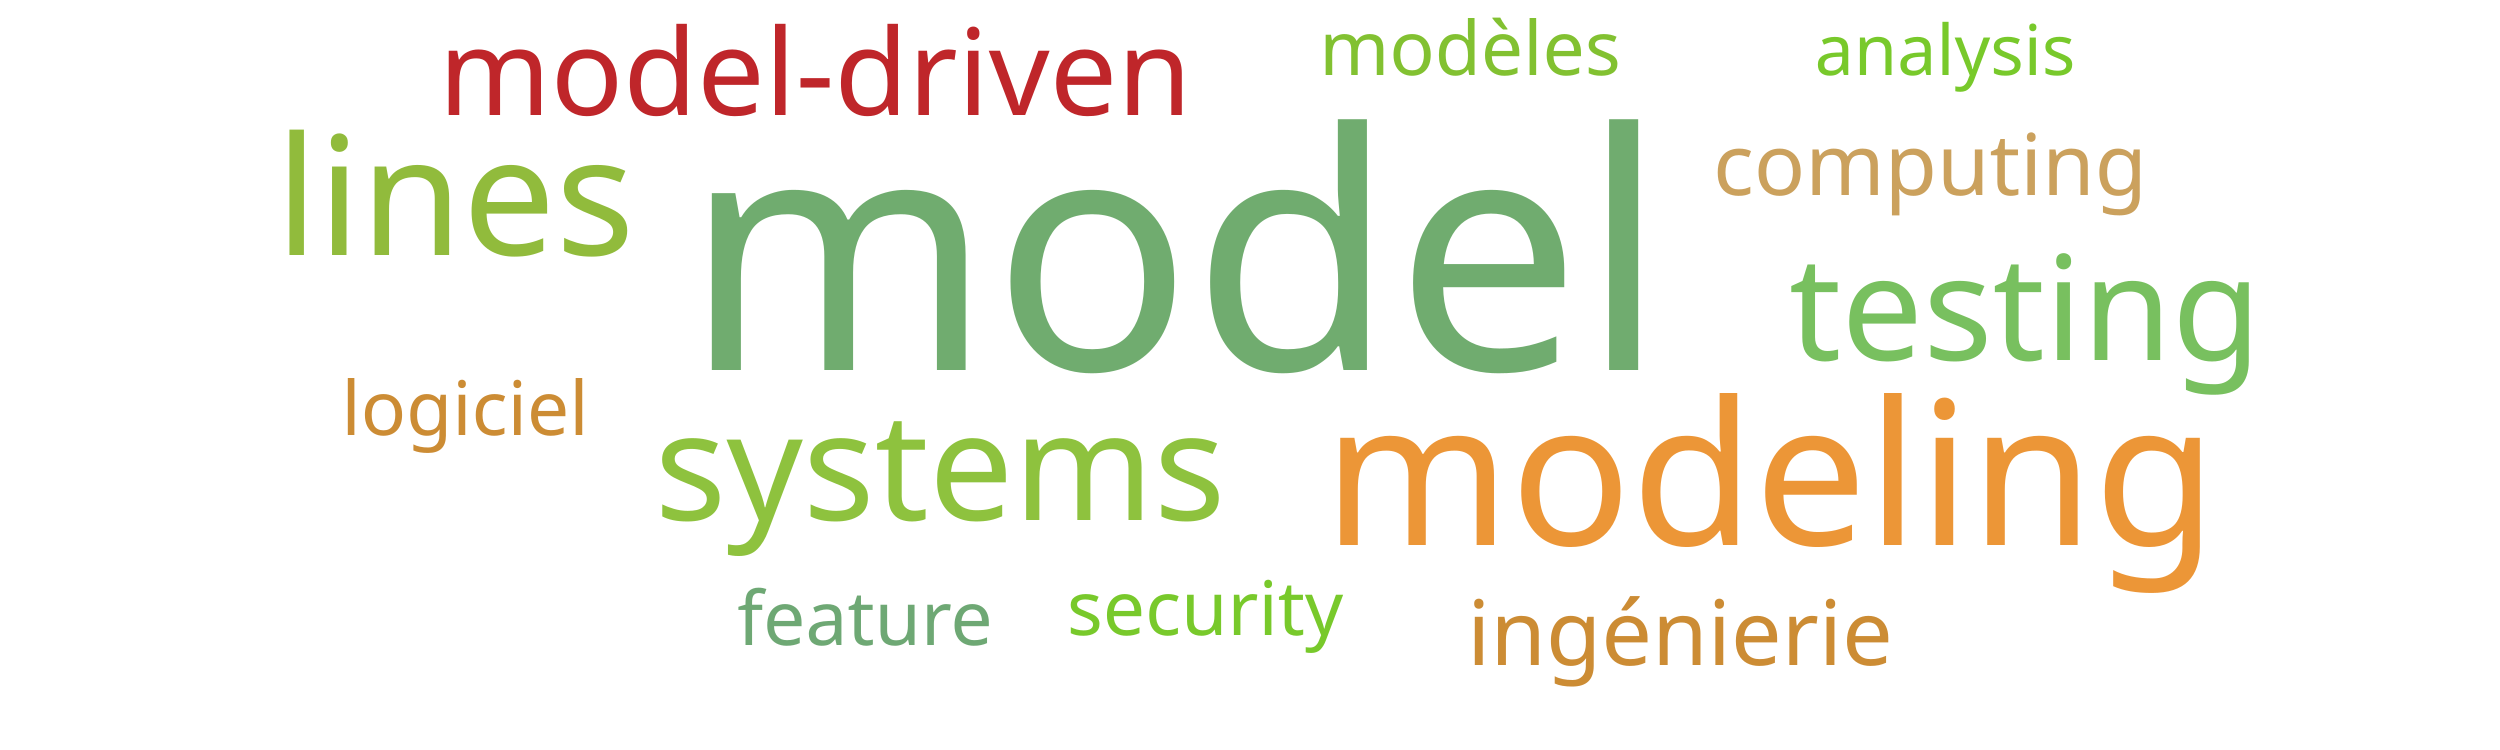
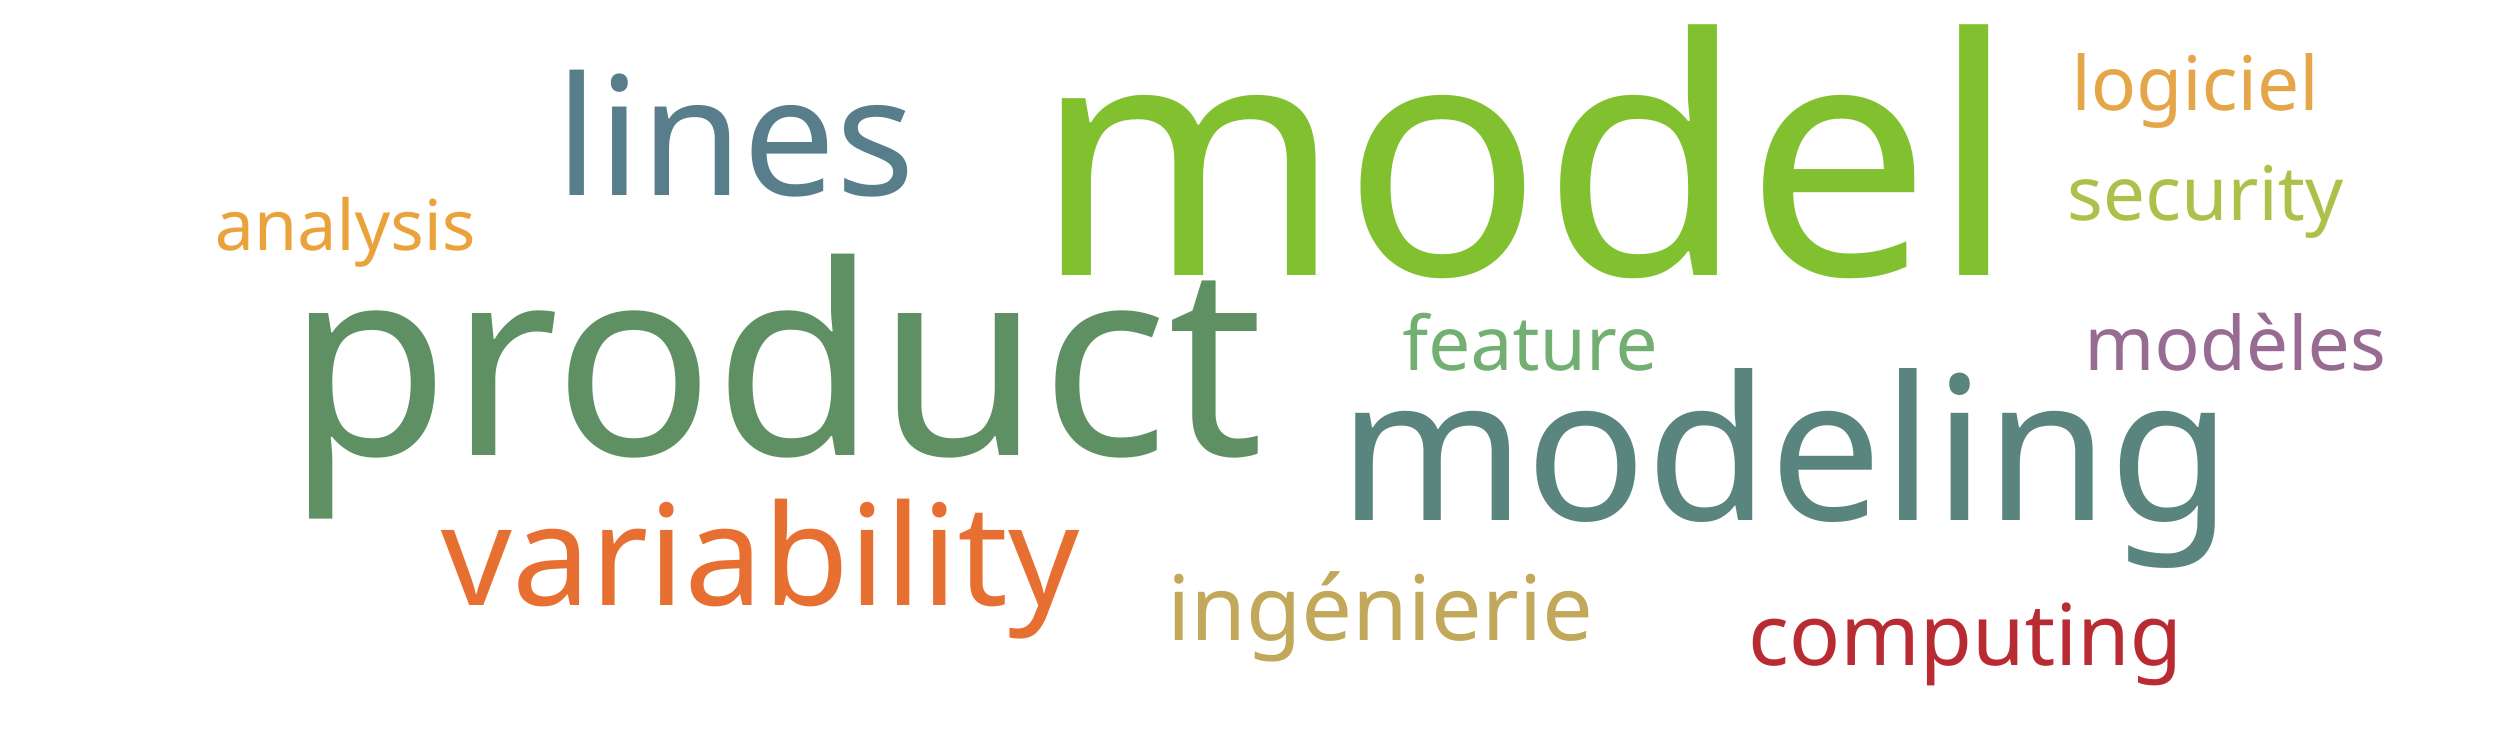
<svg xmlns="http://www.w3.org/2000/svg" width="500" height="150">
  <g transform="translate(250, 75)">
-     <text text-anchor="middle" style="font-family: Impact; font-size: 66px; fill: #70ac6f" transform="translate(-15,-1)rotate(0)">model</text>
-     <text text-anchor="middle" style="font-family: Impact; font-size: 40px; fill: #ec9637" transform="translate(104,34)rotate(0)">modeling</text>
-     <text text-anchor="middle" style="font-family: Impact; font-size: 33px; fill: #91bb3c" transform="translate(-159,-24)rotate(0)">lines</text>
-     <text text-anchor="middle" style="font-family: Impact; font-size: 30px; fill: #8ec23e" transform="translate(-62,29)rotate(0)">systems</text>
-     <text text-anchor="middle" style="font-family: Impact; font-size: 29px; fill: #78c05f" transform="translate(155,-3)rotate(0)">testing</text>
-     <text text-anchor="middle" style="font-family: Impact; font-size: 24px; fill: #bf262a" transform="translate(-87,-52)rotate(0)">model-driven</text>
-     <text text-anchor="middle" style="font-family: Impact; font-size: 18px; fill: #cc8c34" transform="translate(86,58)rotate(0)">ingénierie</text>
-     <text text-anchor="middle" style="font-family: Impact; font-size: 17px; fill: #cba15d" transform="translate(136,-36)rotate(0)">computing</text>
-     <text text-anchor="middle" style="font-family: Impact; font-size: 15px; fill: #78c92b" transform="translate(-9,52)rotate(0)">security</text>
-     <text text-anchor="middle" style="font-family: Impact; font-size: 15px; fill: #6ea874" transform="translate(-77,54)rotate(0)">feature</text>
-     <text text-anchor="middle" style="font-family: Impact; font-size: 15px; fill: #82c131" transform="translate(44,-60)rotate(0)">modèles</text>
-     <text text-anchor="middle" style="font-family: Impact; font-size: 15px; fill: #cc8c34" transform="translate(-157,12)rotate(0)">logiciel</text>
-     <text text-anchor="middle" style="font-family: Impact; font-size: 14px; fill: #78c92b" transform="translate(139,-60)rotate(0)">analysis</text>
+     <text text-anchor="middle" style="font-family: Impact; font-size: 66px; fill: #81c130" transform="translate(55,-20)rotate(0)">model</text>
+     <text text-anchor="middle" style="font-family: Impact; font-size: 53px; fill: #5e9063" transform="translate(-95,16)rotate(0)">product</text>
+     <text text-anchor="middle" style="font-family: Impact; font-size: 40px; fill: #5a847e" transform="translate(107,29)rotate(0)">modeling</text>
+     <text text-anchor="middle" style="font-family: Impact; font-size: 33px; fill: #587e8c" transform="translate(-103,-36)rotate(0)">lines</text>
+     <text text-anchor="middle" style="font-family: Impact; font-size: 28px; fill: #e76f31" transform="translate(-98,46)rotate(0)">variability</text>
+     <text text-anchor="middle" style="font-family: Impact; font-size: 18px; fill: #c1a85a" transform="translate(26,53)rotate(0)">ingénierie</text>
+     <text text-anchor="middle" style="font-family: Impact; font-size: 17px; fill: #b92b32" transform="translate(143,58)rotate(0)">computing</text>
+     <text text-anchor="middle" style="font-family: Impact; font-size: 15px; fill: #adc14a" transform="translate(191,-31)rotate(0)">security</text>
+     <text text-anchor="middle" style="font-family: Impact; font-size: 15px; fill: #73ae72" transform="translate(56,-1)rotate(0)">feature</text>
+     <text text-anchor="middle" style="font-family: Impact; font-size: 15px; fill: #986b92" transform="translate(197,-1)rotate(0)">modèles</text>
+     <text text-anchor="middle" style="font-family: Impact; font-size: 15px; fill: #e5a549" transform="translate(189,-53)rotate(0)">logiciel</text>
+     <text text-anchor="middle" style="font-family: Impact; font-size: 14px; fill: #eaa23b" transform="translate(-181,-25)rotate(0)">analysis</text>
  </g>
</svg>
